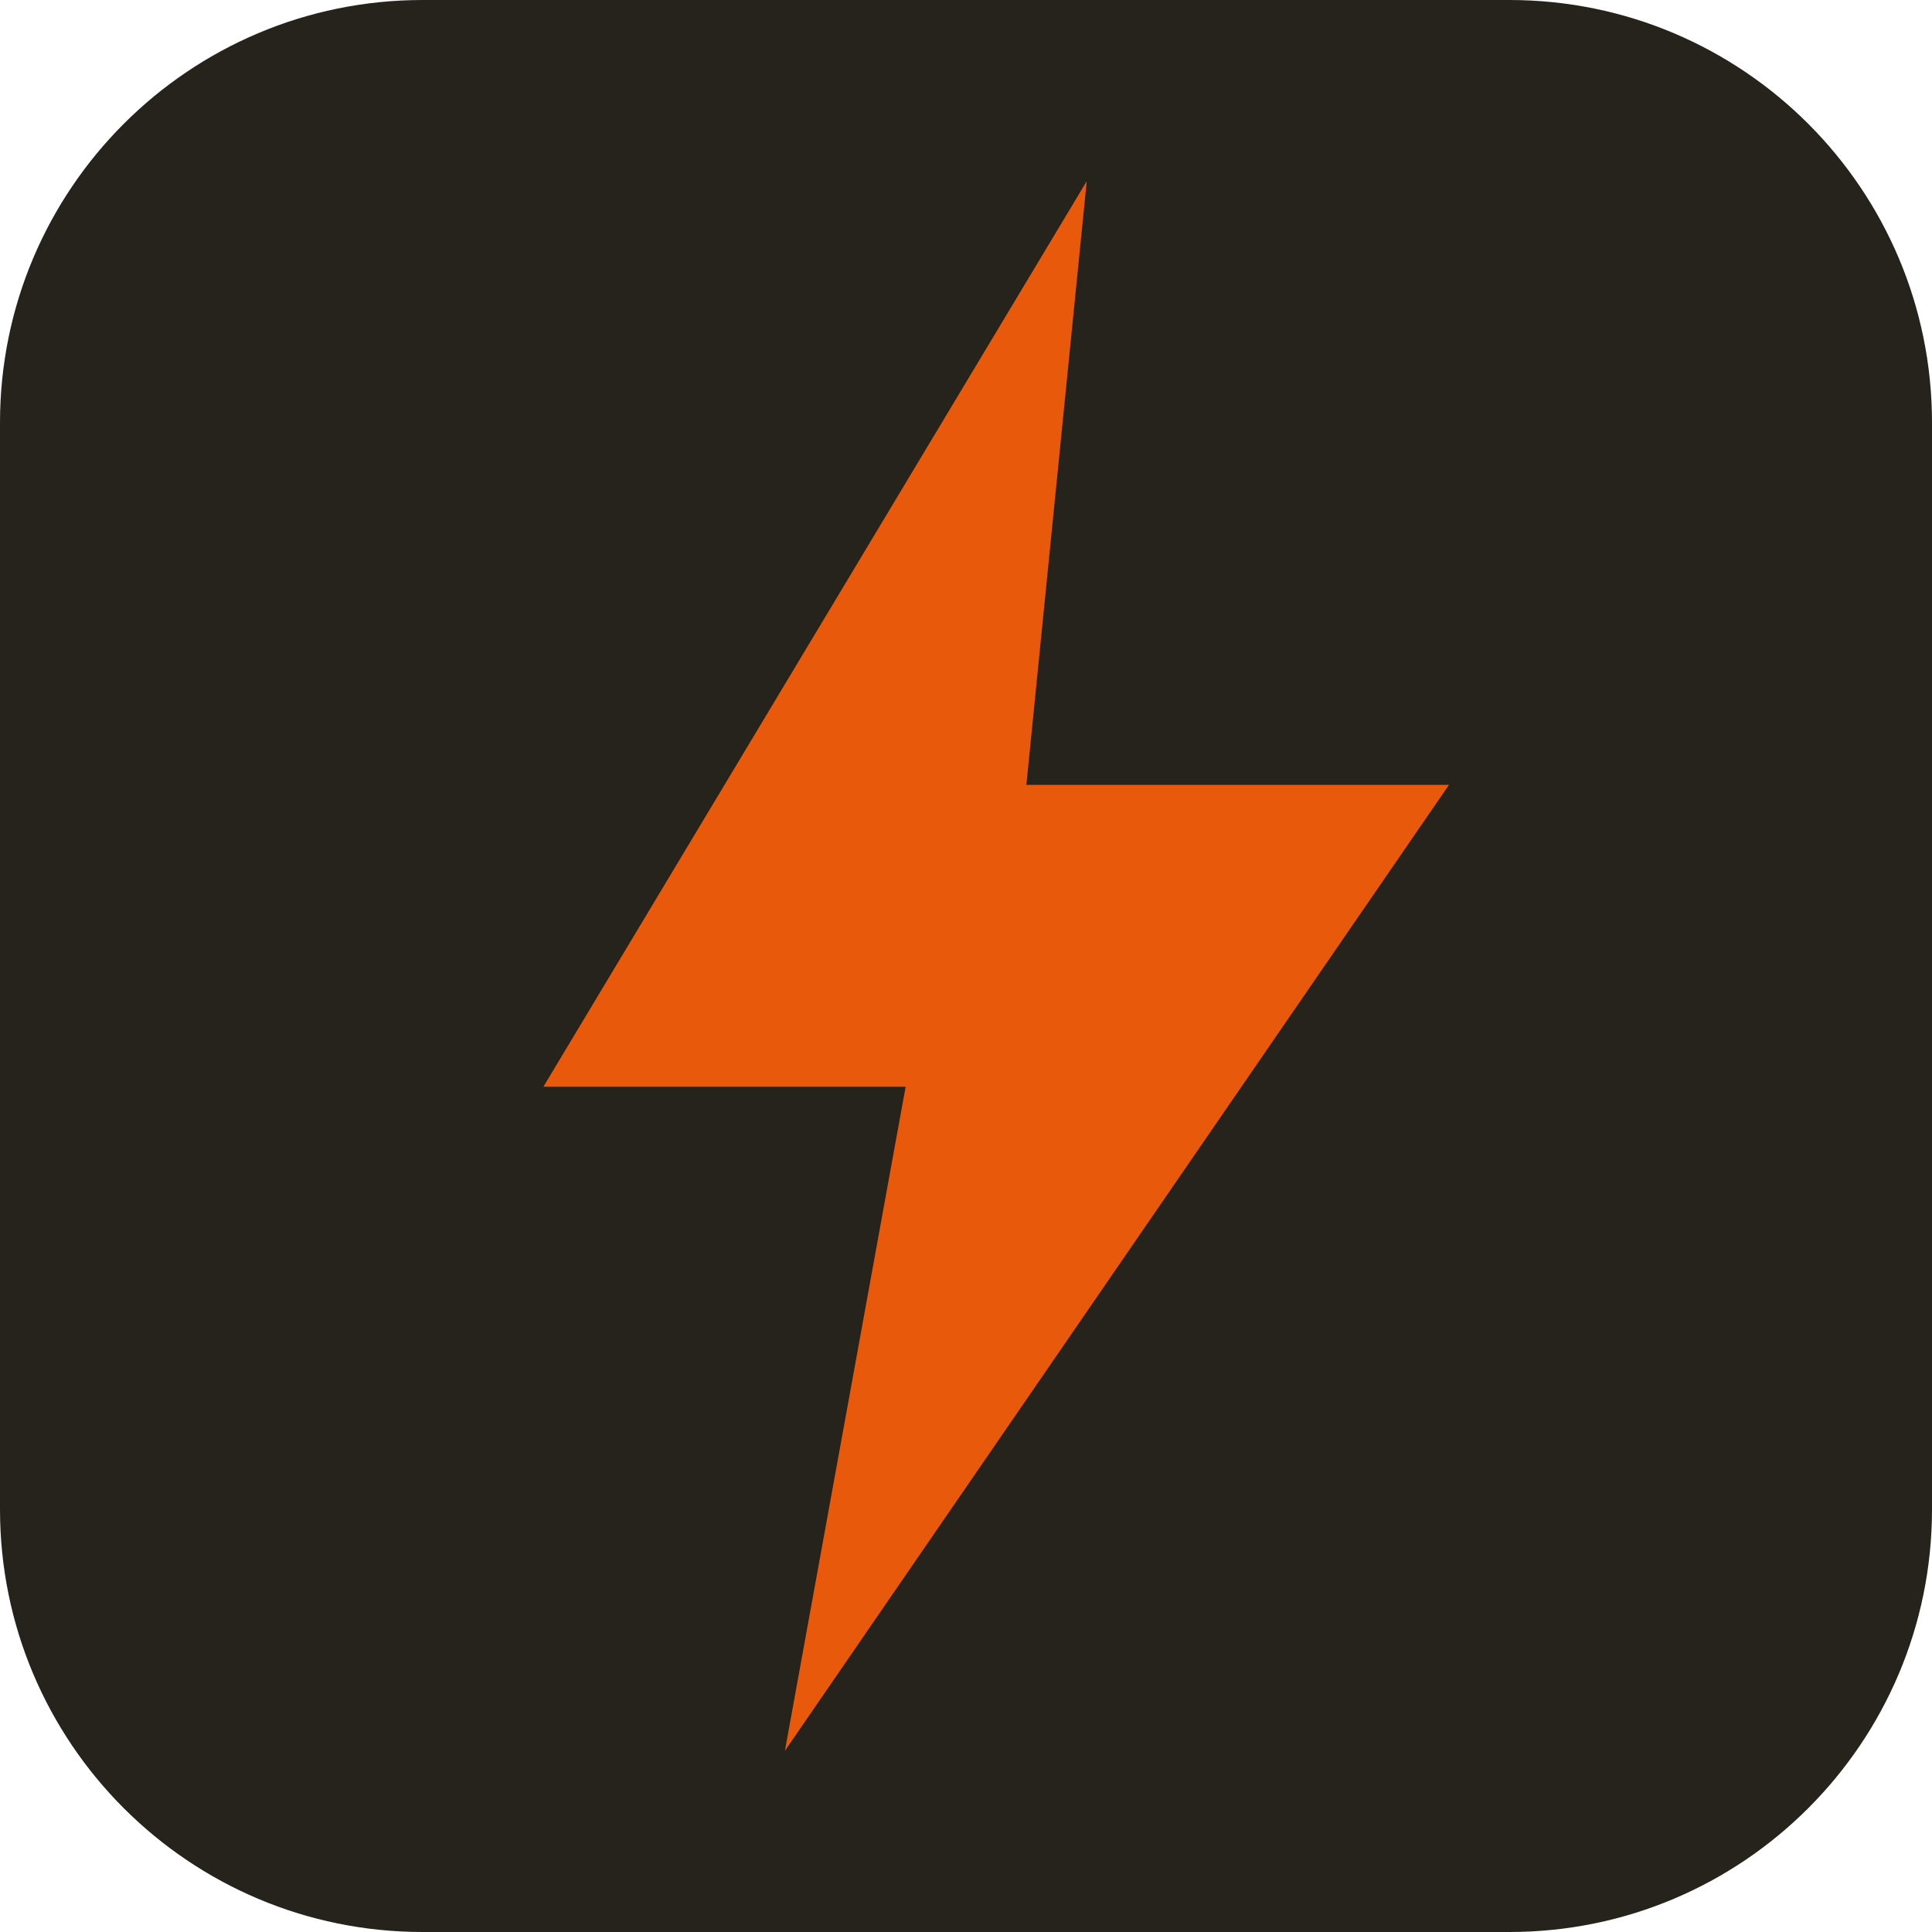
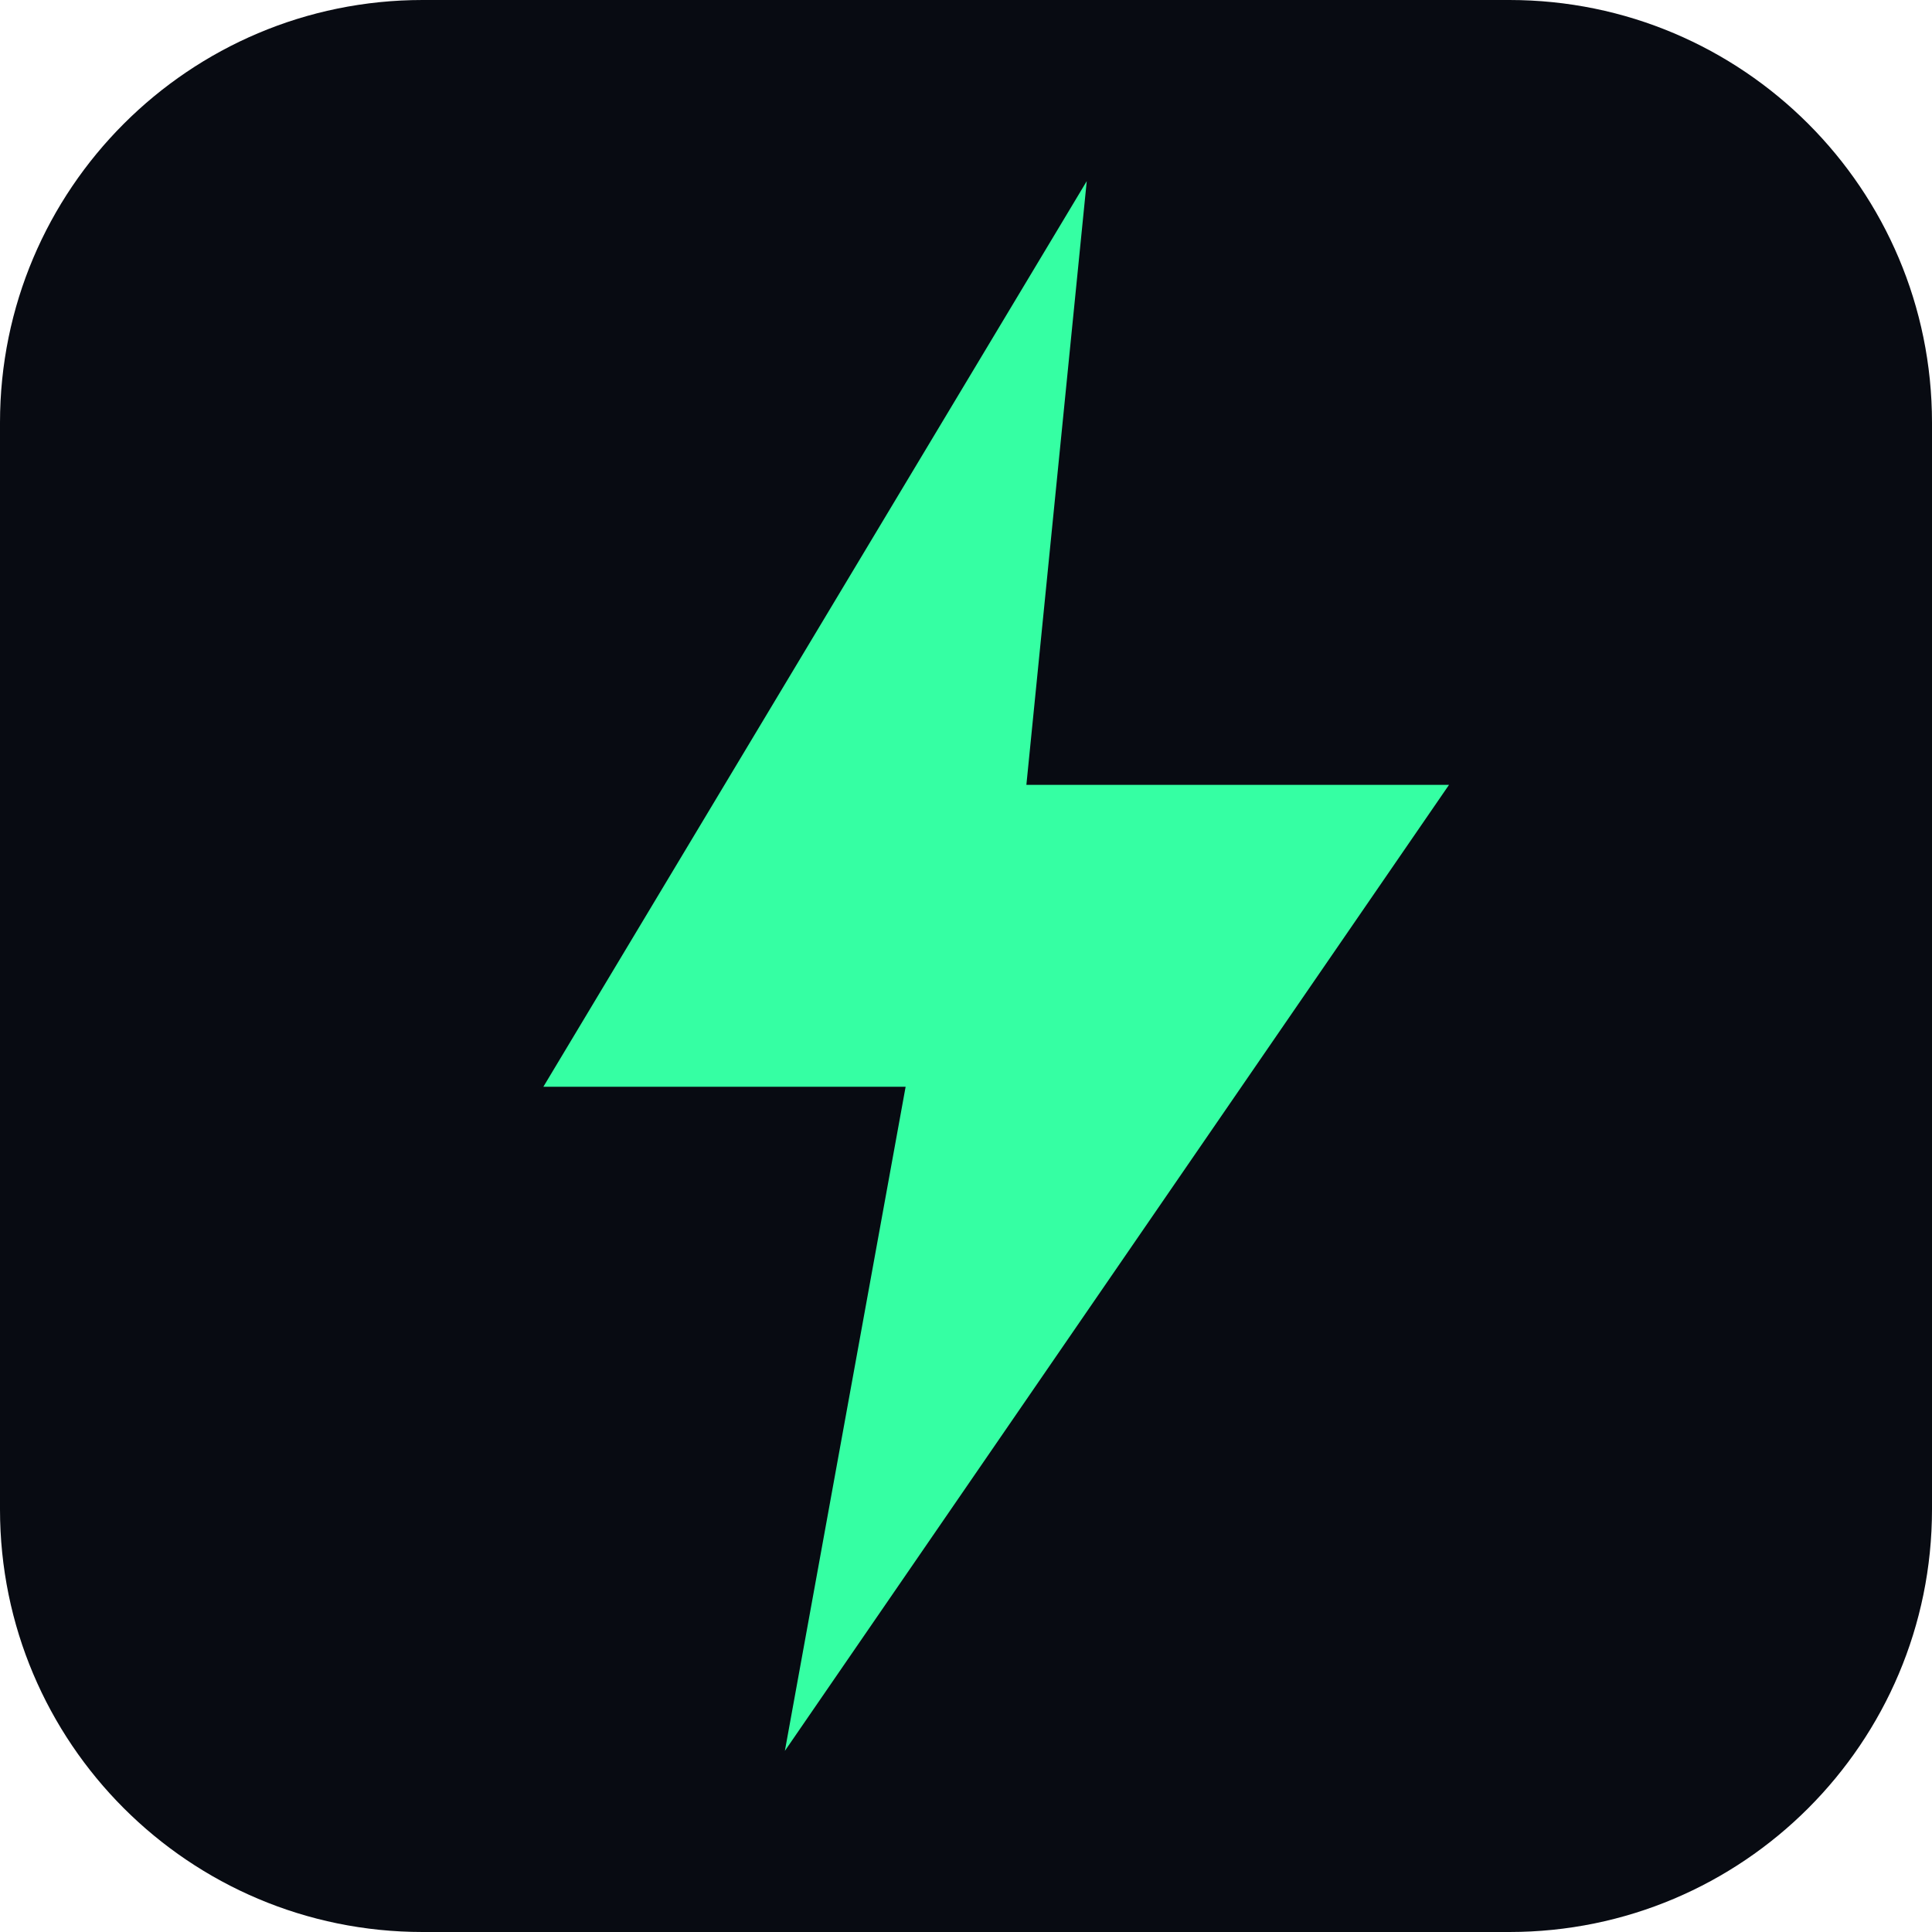
<svg xmlns="http://www.w3.org/2000/svg" viewBox="0 0 64 64">
-   <rect width="64" height="64" rx="14" fill="#26221c" />
-   <path d="M36 6 L18 36 L30 36 L26 58 L48 26 L34 26 Z" fill="#e8590c" />
+   <rect width="64" height="64" rx="14" fill="#080b12" />
+   <path d="M36 6 L18 36 L30 36 L26 58 L48 26 L34 26 Z" fill="#35ffa3" />
</svg>
